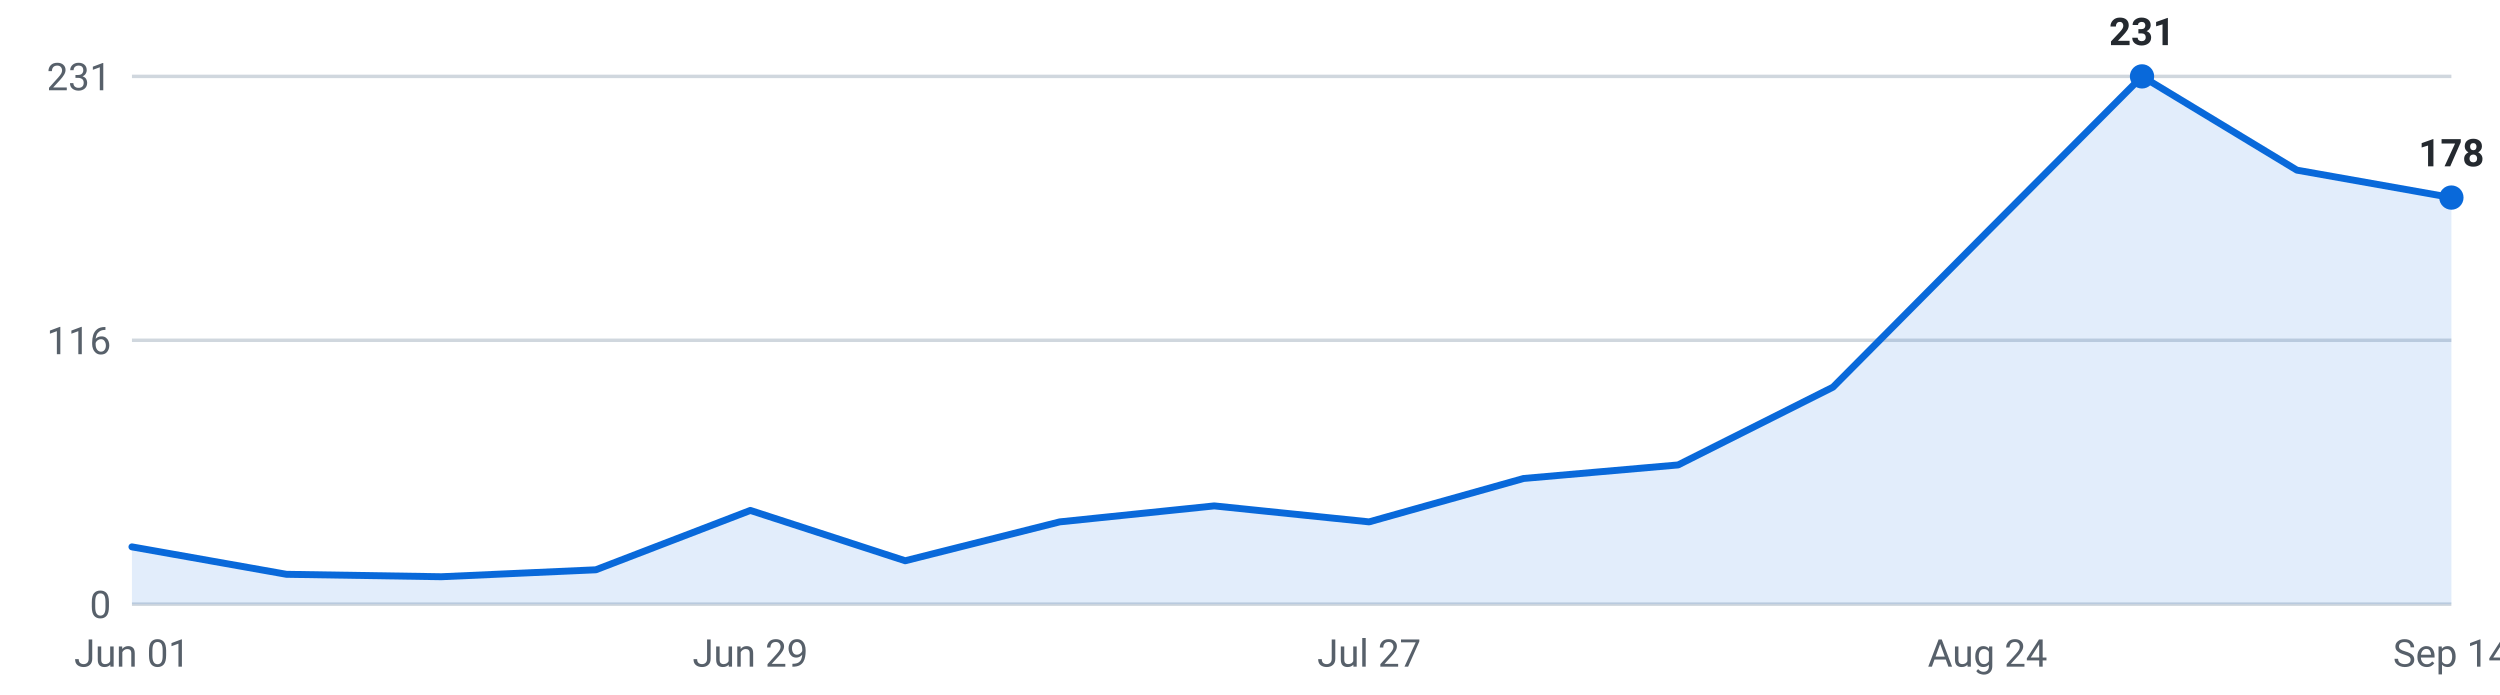
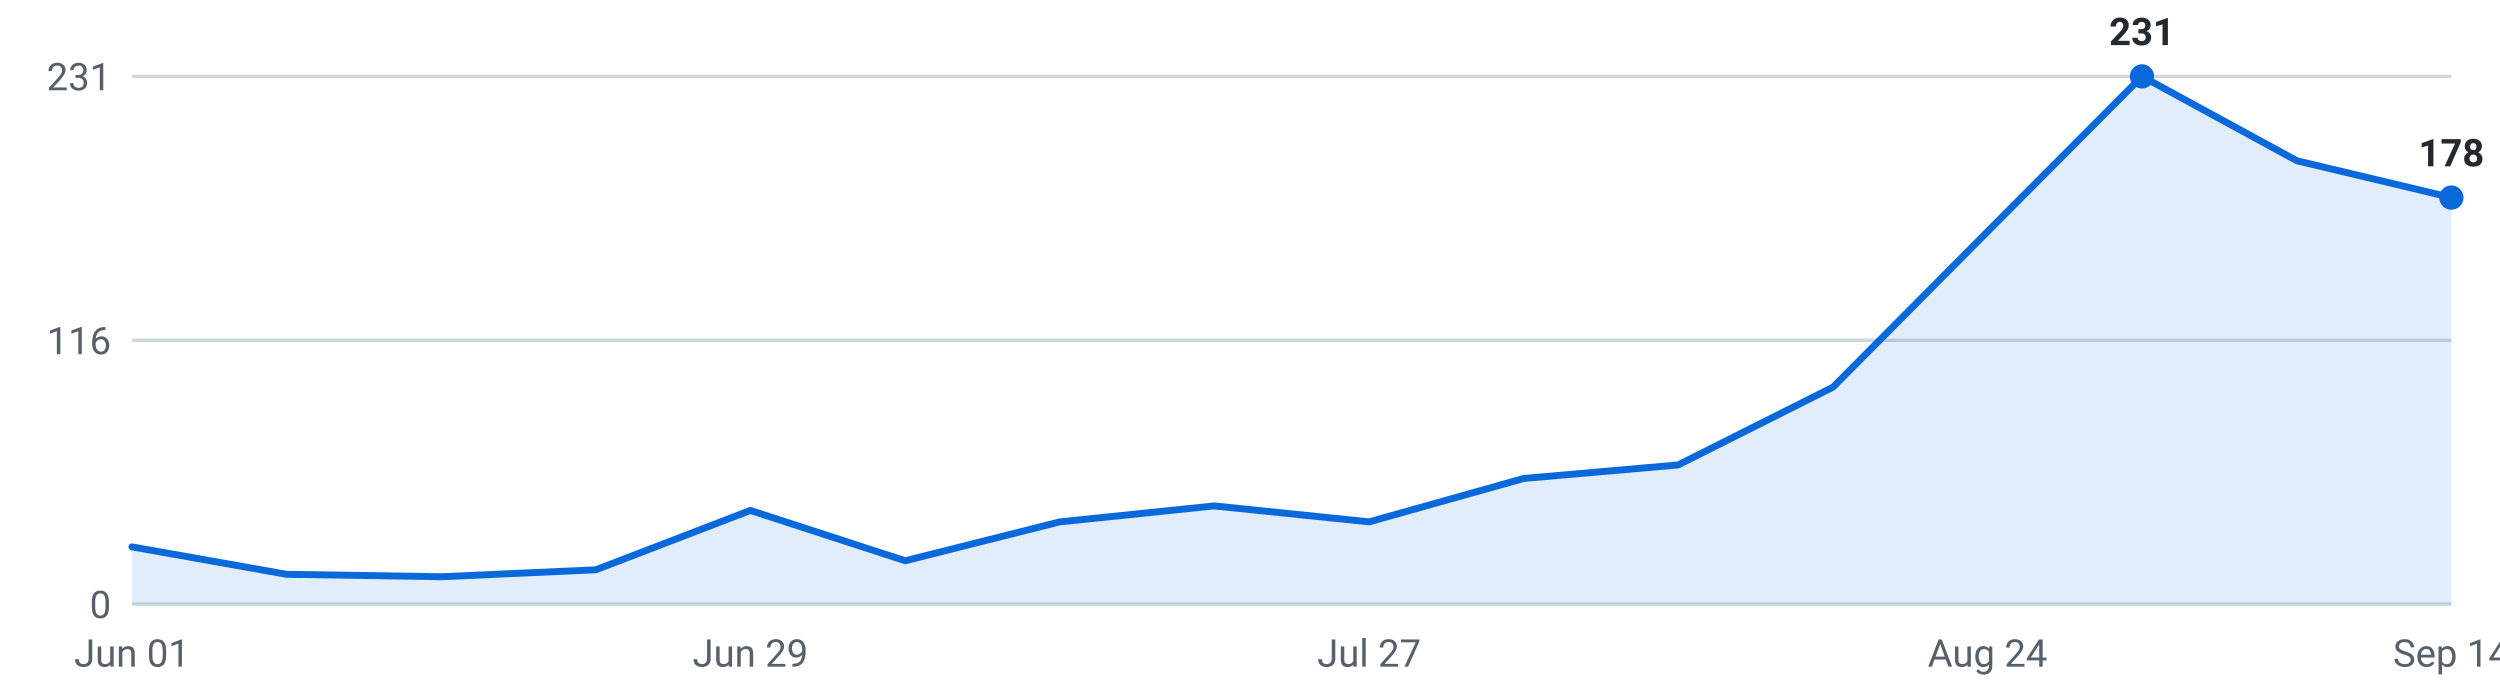
<svg xmlns="http://www.w3.org/2000/svg" viewBox="0 0 720 200" width="720" height="200" role="img" aria-label="Internships posted per week, last 16 weeks">
  <g font-family="-apple-system,Segoe UI,Roboto,sans-serif" font-size="11">
    <line x1="38" y1="174.0" x2="706" y2="174.0" stroke="#d0d7de" stroke-width="1" />
    <text x="32" y="178.0" text-anchor="end" fill="#57606a">0</text>
    <line x1="38" y1="98.0" x2="706" y2="98.0" stroke="#d0d7de" stroke-width="1" />
    <text x="32" y="102.0" text-anchor="end" fill="#57606a">116</text>
    <line x1="38" y1="22.0" x2="706" y2="22.0" stroke="#d0d7de" stroke-width="1" />
    <text x="32" y="26.0" text-anchor="end" fill="#57606a">231</text>
-     <path d="M38.0,174 L38.0,157.5 L82.5,165.4 L127.1,166.1 L171.6,164.1 L216.1,147.0 L260.7,161.5 L305.2,150.3 L349.7,145.7 L394.3,150.3 L438.8,137.8 L483.3,133.9 L527.9,111.5 L572.4,66.7 L616.9,22.0 L661.5,49.0 L706.0,56.9 L706.0,174 Z" fill="#0969da" fill-opacity="0.12" />
-     <polyline points="38.0,157.5 82.5,165.4 127.1,166.1 171.6,164.1 216.1,147.0 260.7,161.5 305.2,150.3 349.7,145.7 394.3,150.3 438.8,137.8 483.3,133.9 527.9,111.5 572.4,66.7 616.9,22.0 661.5,49.0 706.0,56.9" fill="none" stroke="#0969da" stroke-width="2" stroke-linejoin="round" stroke-linecap="round" />
+     <path d="M38.0,174 L38.0,157.5 L82.5,165.4 L127.1,166.1 L171.6,164.1 L216.1,147.0 L260.7,161.5 L305.2,150.3 L349.7,145.7 L394.3,150.3 L438.8,137.8 L483.3,133.9 L527.9,111.5 L572.4,66.7 L616.9,22.0 L661.5,46.3 L706.0,56.9 L706.0,174 Z" fill="#0969da" fill-opacity="0.12" />
+     <polyline points="38.0,157.5 82.5,165.4 127.1,166.1 171.6,164.1 216.1,147.0 260.7,161.5 305.2,150.3 349.7,145.7 394.3,150.3 438.8,137.8 483.3,133.9 527.9,111.5 572.4,66.7 616.9,22.0 661.5,46.3 706.0,56.9" fill="none" stroke="#0969da" stroke-width="2" stroke-linejoin="round" stroke-linecap="round" />
    <circle cx="616.9" cy="22.0" r="3.5" fill="#0969da" />
    <text x="616.9" y="13.0" text-anchor="middle" fill="#24292f" font-weight="600">231</text>
    <circle cx="706.0" cy="56.9" r="3.5" fill="#0969da" />
    <text x="706.0" y="47.9" text-anchor="middle" fill="#24292f" font-weight="600">178</text>
    <text x="38.0" y="192" text-anchor="middle" fill="#57606a">Jun 01</text>
    <text x="216.1" y="192" text-anchor="middle" fill="#57606a">Jun 29</text>
    <text x="394.3" y="192" text-anchor="middle" fill="#57606a">Jul 27</text>
    <text x="572.4" y="192" text-anchor="middle" fill="#57606a">Aug 24</text>
    <text x="706.0" y="192" text-anchor="middle" fill="#57606a">Sep 14</text>
  </g>
</svg>
